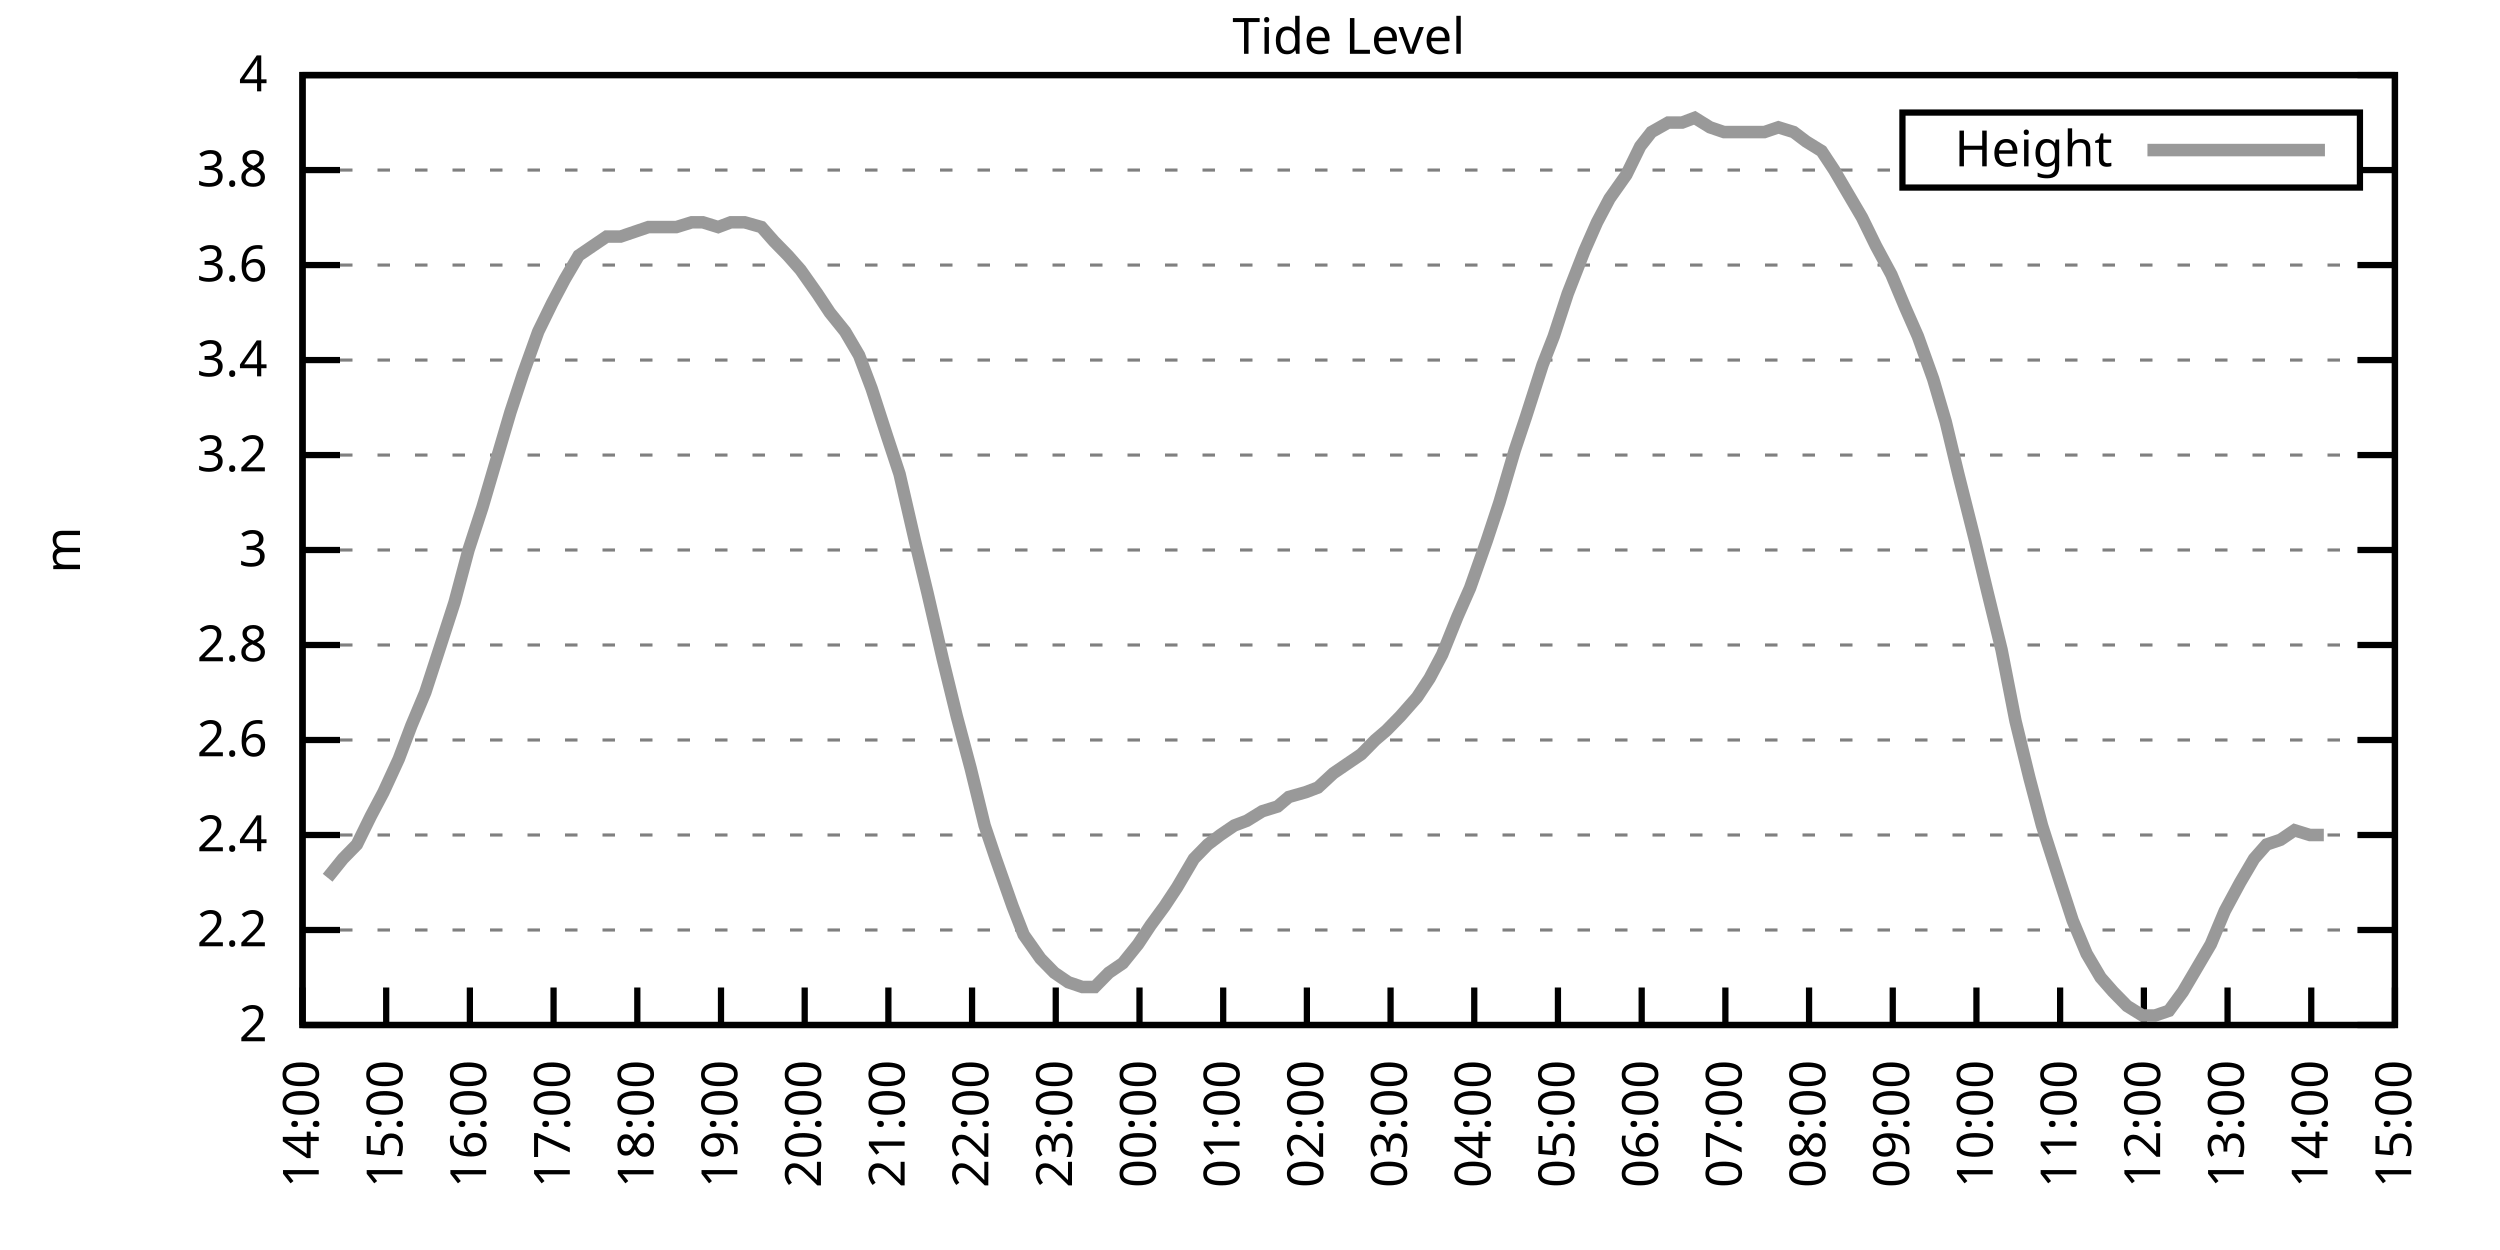
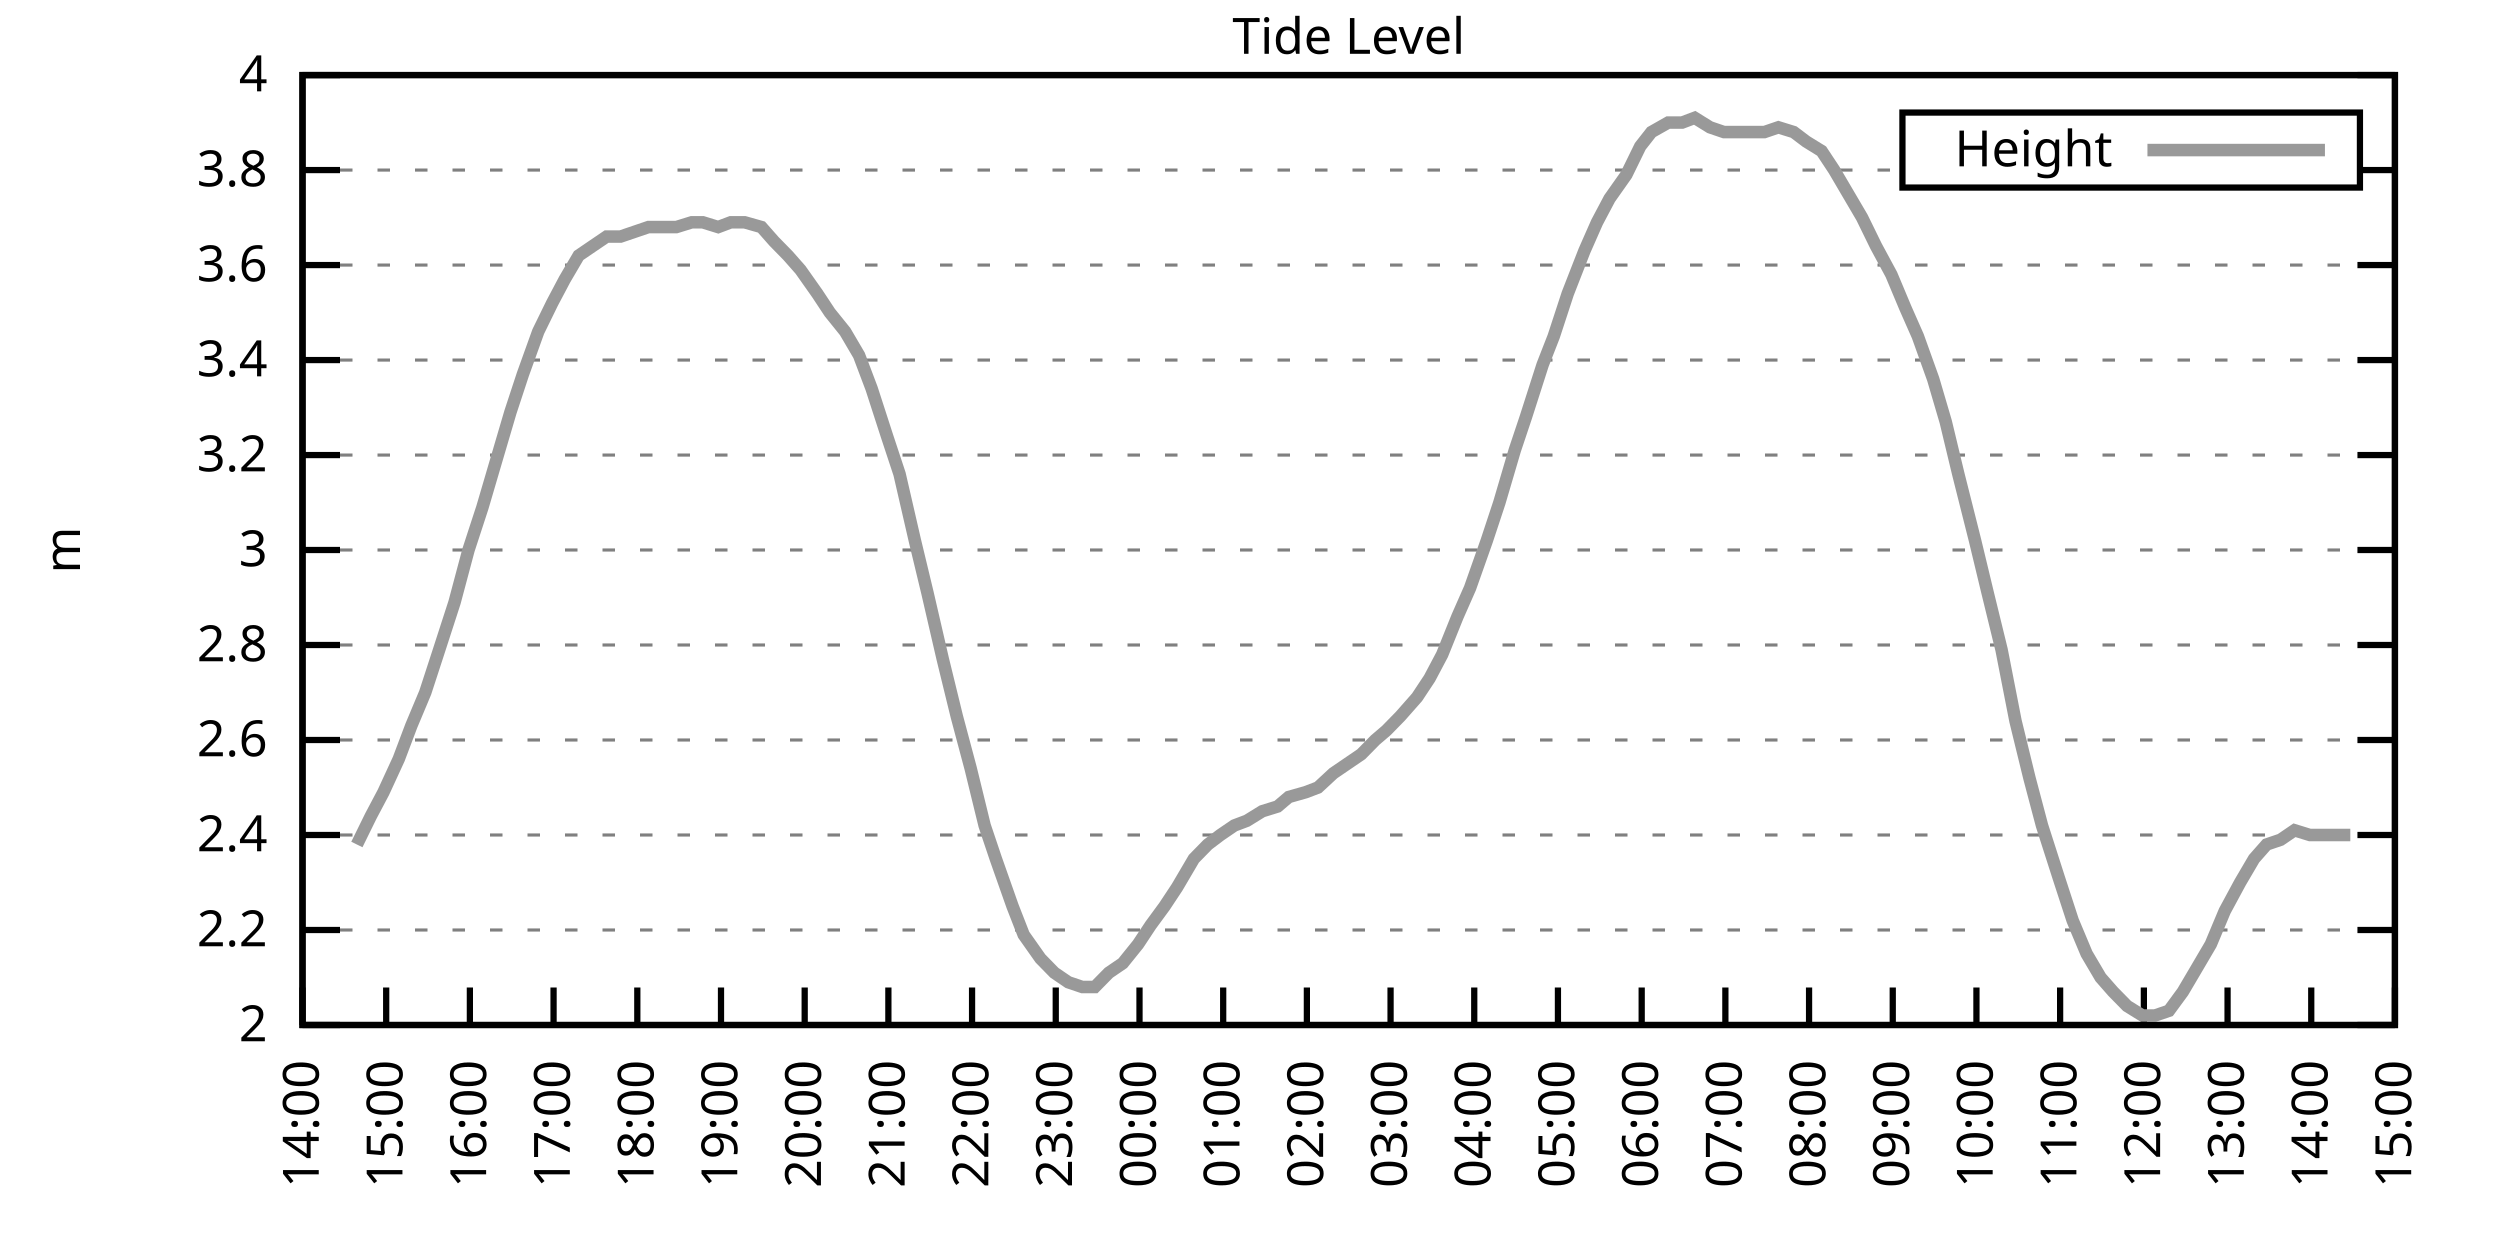
<svg xmlns="http://www.w3.org/2000/svg" xmlns:xlink="http://www.w3.org/1999/xlink" width="400" height="200" viewBox="0 0 400 200">
  <g id="gnuplot_canvas">
    <rect x="0" y="0" width="400" height="200" fill="none" />
    <defs>
      <circle id="gpDot" r="0.5" stroke-width="0.5" stroke="currentColor" />
      <path id="gpPt0" stroke-width="0.333" stroke="currentColor" d="M-1,0 h2 M0,-1 v2" />
      <path id="gpPt1" stroke-width="0.333" stroke="currentColor" d="M-1,-1 L1,1 M1,-1 L-1,1" />
      <path id="gpPt2" stroke-width="0.333" stroke="currentColor" d="M-1,0 L1,0 M0,-1 L0,1 M-1,-1 L1,1 M-1,1 L1,-1" />
      <rect id="gpPt3" stroke-width="0.333" stroke="currentColor" x="-1" y="-1" width="2" height="2" />
      <rect id="gpPt4" stroke-width="0.333" stroke="currentColor" fill="currentColor" x="-1" y="-1" width="2" height="2" />
      <circle id="gpPt5" stroke-width="0.333" stroke="currentColor" cx="0" cy="0" r="1" />
      <use xlink:href="#gpPt5" id="gpPt6" fill="currentColor" stroke="none" />
      <path id="gpPt7" stroke-width="0.333" stroke="currentColor" d="M0,-1.33 L-1.33,0.67 L1.33,0.67 z" />
      <use xlink:href="#gpPt7" id="gpPt8" fill="currentColor" stroke="none" />
      <use xlink:href="#gpPt7" id="gpPt9" stroke="currentColor" transform="rotate(180)" />
      <use xlink:href="#gpPt9" id="gpPt10" fill="currentColor" stroke="none" />
      <use xlink:href="#gpPt3" id="gpPt11" stroke="currentColor" transform="rotate(45)" />
      <use xlink:href="#gpPt11" id="gpPt12" fill="currentColor" stroke="none" />
      <path id="gpPt13" stroke-width="0.333" stroke="currentColor" d="M0,1.330 L1.265,0.411 L0.782,-1.067 L-0.782,-1.076 L-1.265,0.411 z" />
      <use xlink:href="#gpPt13" id="gpPt14" fill="currentColor" stroke="none" />
      <filter id="textbox" filterUnits="objectBoundingBox" x="0" y="0" height="1" width="1">
        <feFlood flood-color="white" flood-opacity="1" result="bgnd" />
        <feComposite in="SourceGraphic" in2="bgnd" operator="atop" />
      </filter>
      <filter id="greybox" filterUnits="objectBoundingBox" x="0" y="0" height="1" width="1">
        <feFlood flood-color="lightgrey" flood-opacity="1" result="grey" />
        <feComposite in="SourceGraphic" in2="grey" operator="atop" />
      </filter>
    </defs>
    <g fill="none" color="white" stroke="currentColor" stroke-width="1.00" stroke-linecap="butt" stroke-linejoin="miter">
</g>
    <g fill="none" color="black" stroke="currentColor" stroke-width="1.00" stroke-linecap="butt" stroke-linejoin="miter">
      <g stroke="none" shape-rendering="crispEdges">
        <polygon fill="rgb(255, 255, 255)" points="48.40,164.00 383.18,164.00 383.18,12.02 48.40,12.02 " />
      </g>
    </g>
    <g fill="none" color="black" stroke="currentColor" stroke-width="1.00" stroke-linecap="butt" stroke-linejoin="miter">
</g>
    <g fill="none" color="black" stroke="black" stroke-width="0.50" stroke-linecap="butt" stroke-linejoin="miter">
</g>
    <g fill="none" color="gray" stroke="currentColor" stroke-width="0.50" stroke-linecap="butt" stroke-linejoin="miter">
      <path stroke="gray" stroke-dasharray="2,4" class="gridline" d="M48.40,164.00 L383.19,164.00  " />
    </g>
    <g fill="none" color="gray" stroke="gray" stroke-width="1.00" stroke-linecap="butt" stroke-linejoin="miter">
</g>
    <g fill="none" color="black" stroke="currentColor" stroke-width="1.00" stroke-linecap="butt" stroke-linejoin="miter">
      <path stroke="black" d="M48.40,164.00 L54.40,164.00 M383.19,164.00 L377.19,164.00  " />
      <g transform="translate(42.80,166.60)" stroke="none" fill="black" font-family="Sans" font-size="8.00" text-anchor="end">
        <text>
          <tspan font-family="Sans"> 2</tspan>
        </text>
      </g>
    </g>
    <g fill="none" color="black" stroke="currentColor" stroke-width="1.00" stroke-linecap="butt" stroke-linejoin="miter">
</g>
    <g fill="none" color="black" stroke="black" stroke-width="0.50" stroke-linecap="butt" stroke-linejoin="miter">
</g>
    <g fill="none" color="gray" stroke="currentColor" stroke-width="0.50" stroke-linecap="butt" stroke-linejoin="miter">
      <path stroke="gray" stroke-dasharray="2,4" class="gridline" d="M48.40,148.80 L383.19,148.80  " />
    </g>
    <g fill="none" color="gray" stroke="gray" stroke-width="1.00" stroke-linecap="butt" stroke-linejoin="miter">
</g>
    <g fill="none" color="black" stroke="currentColor" stroke-width="1.00" stroke-linecap="butt" stroke-linejoin="miter">
      <path stroke="black" d="M48.40,148.80 L54.40,148.80 M383.19,148.80 L377.19,148.80  " />
      <g transform="translate(42.80,151.40)" stroke="none" fill="black" font-family="Sans" font-size="8.00" text-anchor="end">
        <text>
          <tspan font-family="Sans"> 2.2</tspan>
        </text>
      </g>
    </g>
    <g fill="none" color="black" stroke="currentColor" stroke-width="1.00" stroke-linecap="butt" stroke-linejoin="miter">
</g>
    <g fill="none" color="black" stroke="black" stroke-width="0.50" stroke-linecap="butt" stroke-linejoin="miter">
</g>
    <g fill="none" color="gray" stroke="currentColor" stroke-width="0.50" stroke-linecap="butt" stroke-linejoin="miter">
      <path stroke="gray" stroke-dasharray="2,4" class="gridline" d="M48.40,133.60 L383.19,133.60  " />
    </g>
    <g fill="none" color="gray" stroke="gray" stroke-width="1.00" stroke-linecap="butt" stroke-linejoin="miter">
</g>
    <g fill="none" color="black" stroke="currentColor" stroke-width="1.00" stroke-linecap="butt" stroke-linejoin="miter">
      <path stroke="black" d="M48.40,133.60 L54.40,133.60 M383.19,133.60 L377.19,133.60  " />
      <g transform="translate(42.80,136.20)" stroke="none" fill="black" font-family="Sans" font-size="8.00" text-anchor="end">
        <text>
          <tspan font-family="Sans"> 2.4</tspan>
        </text>
      </g>
    </g>
    <g fill="none" color="black" stroke="currentColor" stroke-width="1.00" stroke-linecap="butt" stroke-linejoin="miter">
</g>
    <g fill="none" color="black" stroke="black" stroke-width="0.50" stroke-linecap="butt" stroke-linejoin="miter">
</g>
    <g fill="none" color="gray" stroke="currentColor" stroke-width="0.50" stroke-linecap="butt" stroke-linejoin="miter">
      <path stroke="gray" stroke-dasharray="2,4" class="gridline" d="M48.40,118.40 L383.19,118.40  " />
    </g>
    <g fill="none" color="gray" stroke="gray" stroke-width="1.00" stroke-linecap="butt" stroke-linejoin="miter">
</g>
    <g fill="none" color="black" stroke="currentColor" stroke-width="1.00" stroke-linecap="butt" stroke-linejoin="miter">
      <path stroke="black" d="M48.40,118.40 L54.40,118.40 M383.19,118.40 L377.19,118.40  " />
      <g transform="translate(42.80,121.00)" stroke="none" fill="black" font-family="Sans" font-size="8.00" text-anchor="end">
        <text>
          <tspan font-family="Sans"> 2.6</tspan>
        </text>
      </g>
    </g>
    <g fill="none" color="black" stroke="currentColor" stroke-width="1.00" stroke-linecap="butt" stroke-linejoin="miter">
</g>
    <g fill="none" color="black" stroke="black" stroke-width="0.50" stroke-linecap="butt" stroke-linejoin="miter">
</g>
    <g fill="none" color="gray" stroke="currentColor" stroke-width="0.50" stroke-linecap="butt" stroke-linejoin="miter">
      <path stroke="gray" stroke-dasharray="2,4" class="gridline" d="M48.40,103.20 L383.19,103.20  " />
    </g>
    <g fill="none" color="gray" stroke="gray" stroke-width="1.00" stroke-linecap="butt" stroke-linejoin="miter">
</g>
    <g fill="none" color="black" stroke="currentColor" stroke-width="1.00" stroke-linecap="butt" stroke-linejoin="miter">
      <path stroke="black" d="M48.40,103.20 L54.40,103.20 M383.19,103.20 L377.19,103.20  " />
      <g transform="translate(42.80,105.80)" stroke="none" fill="black" font-family="Sans" font-size="8.00" text-anchor="end">
        <text>
          <tspan font-family="Sans"> 2.8</tspan>
        </text>
      </g>
    </g>
    <g fill="none" color="black" stroke="currentColor" stroke-width="1.00" stroke-linecap="butt" stroke-linejoin="miter">
</g>
    <g fill="none" color="black" stroke="black" stroke-width="0.50" stroke-linecap="butt" stroke-linejoin="miter">
</g>
    <g fill="none" color="gray" stroke="currentColor" stroke-width="0.50" stroke-linecap="butt" stroke-linejoin="miter">
      <path stroke="gray" stroke-dasharray="2,4" class="gridline" d="M48.40,88.00 L383.19,88.00  " />
    </g>
    <g fill="none" color="gray" stroke="gray" stroke-width="1.00" stroke-linecap="butt" stroke-linejoin="miter">
</g>
    <g fill="none" color="black" stroke="currentColor" stroke-width="1.00" stroke-linecap="butt" stroke-linejoin="miter">
      <path stroke="black" d="M48.40,88.00 L54.40,88.00 M383.19,88.00 L377.19,88.00  " />
      <g transform="translate(42.80,90.60)" stroke="none" fill="black" font-family="Sans" font-size="8.00" text-anchor="end">
        <text>
          <tspan font-family="Sans"> 3</tspan>
        </text>
      </g>
    </g>
    <g fill="none" color="black" stroke="currentColor" stroke-width="1.00" stroke-linecap="butt" stroke-linejoin="miter">
</g>
    <g fill="none" color="black" stroke="black" stroke-width="0.50" stroke-linecap="butt" stroke-linejoin="miter">
</g>
    <g fill="none" color="gray" stroke="currentColor" stroke-width="0.50" stroke-linecap="butt" stroke-linejoin="miter">
      <path stroke="gray" stroke-dasharray="2,4" class="gridline" d="M48.40,72.81 L383.19,72.81  " />
    </g>
    <g fill="none" color="gray" stroke="gray" stroke-width="1.00" stroke-linecap="butt" stroke-linejoin="miter">
</g>
    <g fill="none" color="black" stroke="currentColor" stroke-width="1.00" stroke-linecap="butt" stroke-linejoin="miter">
      <path stroke="black" d="M48.40,72.81 L54.40,72.81 M383.19,72.81 L377.19,72.81  " />
      <g transform="translate(42.80,75.41)" stroke="none" fill="black" font-family="Sans" font-size="8.00" text-anchor="end">
        <text>
          <tspan font-family="Sans"> 3.2</tspan>
        </text>
      </g>
    </g>
    <g fill="none" color="black" stroke="currentColor" stroke-width="1.00" stroke-linecap="butt" stroke-linejoin="miter">
</g>
    <g fill="none" color="black" stroke="black" stroke-width="0.50" stroke-linecap="butt" stroke-linejoin="miter">
</g>
    <g fill="none" color="gray" stroke="currentColor" stroke-width="0.50" stroke-linecap="butt" stroke-linejoin="miter">
      <path stroke="gray" stroke-dasharray="2,4" class="gridline" d="M48.40,57.61 L383.19,57.61  " />
    </g>
    <g fill="none" color="gray" stroke="gray" stroke-width="1.00" stroke-linecap="butt" stroke-linejoin="miter">
</g>
    <g fill="none" color="black" stroke="currentColor" stroke-width="1.00" stroke-linecap="butt" stroke-linejoin="miter">
      <path stroke="black" d="M48.40,57.61 L54.40,57.61 M383.19,57.61 L377.19,57.61  " />
      <g transform="translate(42.80,60.21)" stroke="none" fill="black" font-family="Sans" font-size="8.00" text-anchor="end">
        <text>
          <tspan font-family="Sans"> 3.4</tspan>
        </text>
      </g>
    </g>
    <g fill="none" color="black" stroke="currentColor" stroke-width="1.00" stroke-linecap="butt" stroke-linejoin="miter">
</g>
    <g fill="none" color="black" stroke="black" stroke-width="0.50" stroke-linecap="butt" stroke-linejoin="miter">
</g>
    <g fill="none" color="gray" stroke="currentColor" stroke-width="0.50" stroke-linecap="butt" stroke-linejoin="miter">
      <path stroke="gray" stroke-dasharray="2,4" class="gridline" d="M48.40,42.41 L383.19,42.41  " />
    </g>
    <g fill="none" color="gray" stroke="gray" stroke-width="1.00" stroke-linecap="butt" stroke-linejoin="miter">
</g>
    <g fill="none" color="black" stroke="currentColor" stroke-width="1.00" stroke-linecap="butt" stroke-linejoin="miter">
      <path stroke="black" d="M48.40,42.41 L54.40,42.41 M383.19,42.41 L377.19,42.41  " />
      <g transform="translate(42.80,45.01)" stroke="none" fill="black" font-family="Sans" font-size="8.00" text-anchor="end">
        <text>
          <tspan font-family="Sans"> 3.6</tspan>
        </text>
      </g>
    </g>
    <g fill="none" color="black" stroke="currentColor" stroke-width="1.00" stroke-linecap="butt" stroke-linejoin="miter">
</g>
    <g fill="none" color="black" stroke="black" stroke-width="0.50" stroke-linecap="butt" stroke-linejoin="miter">
</g>
    <g fill="none" color="gray" stroke="currentColor" stroke-width="0.50" stroke-linecap="butt" stroke-linejoin="miter">
      <path stroke="gray" stroke-dasharray="2,4" class="gridline" d="M48.40,27.21 L304.39,27.21 M377.59,27.21 L383.19,27.21  " />
    </g>
    <g fill="none" color="gray" stroke="gray" stroke-width="1.00" stroke-linecap="butt" stroke-linejoin="miter">
</g>
    <g fill="none" color="black" stroke="currentColor" stroke-width="1.00" stroke-linecap="butt" stroke-linejoin="miter">
      <path stroke="black" d="M48.40,27.21 L54.40,27.21 M383.19,27.21 L377.19,27.21  " />
      <g transform="translate(42.80,29.81)" stroke="none" fill="black" font-family="Sans" font-size="8.00" text-anchor="end">
        <text>
          <tspan font-family="Sans"> 3.8</tspan>
        </text>
      </g>
    </g>
    <g fill="none" color="black" stroke="currentColor" stroke-width="1.00" stroke-linecap="butt" stroke-linejoin="miter">
</g>
    <g fill="none" color="black" stroke="black" stroke-width="0.50" stroke-linecap="butt" stroke-linejoin="miter">
</g>
    <g fill="none" color="gray" stroke="currentColor" stroke-width="0.50" stroke-linecap="butt" stroke-linejoin="miter">
      <path stroke="gray" stroke-dasharray="2,4" class="gridline" d="M48.40,12.01 L383.19,12.01  " />
    </g>
    <g fill="none" color="gray" stroke="gray" stroke-width="1.00" stroke-linecap="butt" stroke-linejoin="miter">
</g>
    <g fill="none" color="black" stroke="currentColor" stroke-width="1.00" stroke-linecap="butt" stroke-linejoin="miter">
      <path stroke="black" d="M48.40,12.01 L54.40,12.01 M383.19,12.01 L377.19,12.01  " />
      <g transform="translate(42.80,14.61)" stroke="none" fill="black" font-family="Sans" font-size="8.00" text-anchor="end">
        <text>
          <tspan font-family="Sans"> 4</tspan>
        </text>
      </g>
    </g>
    <g fill="none" color="black" stroke="currentColor" stroke-width="1.00" stroke-linecap="butt" stroke-linejoin="miter">
      <path stroke="black" d="M48.40,164.00 L48.40,158.00  " />
      <g transform="translate(51.00,169.60) rotate(270.00)" stroke="none" fill="black" font-family="Sans" font-size="8.00" text-anchor="end">
        <text>
          <tspan font-family="Sans">14:00</tspan>
        </text>
      </g>
    </g>
    <g fill="none" color="black" stroke="currentColor" stroke-width="1.00" stroke-linecap="butt" stroke-linejoin="miter">
      <path stroke="black" d="M61.79,164.00 L61.79,158.00  " />
      <g transform="translate(64.39,169.60) rotate(270.00)" stroke="none" fill="black" font-family="Sans" font-size="8.00" text-anchor="end">
        <text>
          <tspan font-family="Sans">15:00</tspan>
        </text>
      </g>
    </g>
    <g fill="none" color="black" stroke="currentColor" stroke-width="1.00" stroke-linecap="butt" stroke-linejoin="miter">
      <path stroke="black" d="M75.18,164.00 L75.18,158.00  " />
      <g transform="translate(77.78,169.60) rotate(270.00)" stroke="none" fill="black" font-family="Sans" font-size="8.00" text-anchor="end">
        <text>
          <tspan font-family="Sans">16:00</tspan>
        </text>
      </g>
    </g>
    <g fill="none" color="black" stroke="currentColor" stroke-width="1.00" stroke-linecap="butt" stroke-linejoin="miter">
      <path stroke="black" d="M88.57,164.00 L88.57,158.00  " />
      <g transform="translate(91.17,169.60) rotate(270.00)" stroke="none" fill="black" font-family="Sans" font-size="8.00" text-anchor="end">
        <text>
          <tspan font-family="Sans">17:00</tspan>
        </text>
      </g>
    </g>
    <g fill="none" color="black" stroke="currentColor" stroke-width="1.00" stroke-linecap="butt" stroke-linejoin="miter">
      <path stroke="black" d="M101.97,164.00 L101.97,158.00  " />
      <g transform="translate(104.57,169.60) rotate(270.00)" stroke="none" fill="black" font-family="Sans" font-size="8.00" text-anchor="end">
        <text>
          <tspan font-family="Sans">18:00</tspan>
        </text>
      </g>
    </g>
    <g fill="none" color="black" stroke="currentColor" stroke-width="1.00" stroke-linecap="butt" stroke-linejoin="miter">
      <path stroke="black" d="M115.36,164.00 L115.36,158.00  " />
      <g transform="translate(117.96,169.60) rotate(270.00)" stroke="none" fill="black" font-family="Sans" font-size="8.00" text-anchor="end">
        <text>
          <tspan font-family="Sans">19:00</tspan>
        </text>
      </g>
    </g>
    <g fill="none" color="black" stroke="currentColor" stroke-width="1.00" stroke-linecap="butt" stroke-linejoin="miter">
      <path stroke="black" d="M128.75,164.00 L128.75,158.00  " />
      <g transform="translate(131.35,169.60) rotate(270.00)" stroke="none" fill="black" font-family="Sans" font-size="8.00" text-anchor="end">
        <text>
          <tspan font-family="Sans">20:00</tspan>
        </text>
      </g>
    </g>
    <g fill="none" color="black" stroke="currentColor" stroke-width="1.00" stroke-linecap="butt" stroke-linejoin="miter">
      <path stroke="black" d="M142.14,164.00 L142.14,158.00  " />
      <g transform="translate(144.74,169.60) rotate(270.00)" stroke="none" fill="black" font-family="Sans" font-size="8.00" text-anchor="end">
        <text>
          <tspan font-family="Sans">21:00</tspan>
        </text>
      </g>
    </g>
    <g fill="none" color="black" stroke="currentColor" stroke-width="1.00" stroke-linecap="butt" stroke-linejoin="miter">
      <path stroke="black" d="M155.53,164.00 L155.53,158.00  " />
      <g transform="translate(158.13,169.60) rotate(270.00)" stroke="none" fill="black" font-family="Sans" font-size="8.00" text-anchor="end">
        <text>
          <tspan font-family="Sans">22:00</tspan>
        </text>
      </g>
    </g>
    <g fill="none" color="black" stroke="currentColor" stroke-width="1.00" stroke-linecap="butt" stroke-linejoin="miter">
      <path stroke="black" d="M168.92,164.00 L168.92,158.00  " />
      <g transform="translate(171.52,169.60) rotate(270.00)" stroke="none" fill="black" font-family="Sans" font-size="8.00" text-anchor="end">
        <text>
          <tspan font-family="Sans">23:00</tspan>
        </text>
      </g>
    </g>
    <g fill="none" color="black" stroke="currentColor" stroke-width="1.00" stroke-linecap="butt" stroke-linejoin="miter">
      <path stroke="black" d="M182.32,164.00 L182.32,158.00  " />
      <g transform="translate(184.92,169.60) rotate(270.00)" stroke="none" fill="black" font-family="Sans" font-size="8.00" text-anchor="end">
        <text>
          <tspan font-family="Sans">00:00</tspan>
        </text>
      </g>
    </g>
    <g fill="none" color="black" stroke="currentColor" stroke-width="1.00" stroke-linecap="butt" stroke-linejoin="miter">
      <path stroke="black" d="M195.71,164.00 L195.71,158.00  " />
      <g transform="translate(198.31,169.60) rotate(270.00)" stroke="none" fill="black" font-family="Sans" font-size="8.00" text-anchor="end">
        <text>
          <tspan font-family="Sans">01:00</tspan>
        </text>
      </g>
    </g>
    <g fill="none" color="black" stroke="currentColor" stroke-width="1.00" stroke-linecap="butt" stroke-linejoin="miter">
      <path stroke="black" d="M209.10,164.00 L209.10,158.00  " />
      <g transform="translate(211.70,169.60) rotate(270.00)" stroke="none" fill="black" font-family="Sans" font-size="8.00" text-anchor="end">
        <text>
          <tspan font-family="Sans">02:00</tspan>
        </text>
      </g>
    </g>
    <g fill="none" color="black" stroke="currentColor" stroke-width="1.00" stroke-linecap="butt" stroke-linejoin="miter">
      <path stroke="black" d="M222.49,164.00 L222.49,158.00  " />
      <g transform="translate(225.09,169.60) rotate(270.00)" stroke="none" fill="black" font-family="Sans" font-size="8.00" text-anchor="end">
        <text>
          <tspan font-family="Sans">03:00</tspan>
        </text>
      </g>
    </g>
    <g fill="none" color="black" stroke="currentColor" stroke-width="1.00" stroke-linecap="butt" stroke-linejoin="miter">
      <path stroke="black" d="M235.88,164.00 L235.88,158.00  " />
      <g transform="translate(238.48,169.60) rotate(270.00)" stroke="none" fill="black" font-family="Sans" font-size="8.00" text-anchor="end">
        <text>
          <tspan font-family="Sans">04:00</tspan>
        </text>
      </g>
    </g>
    <g fill="none" color="black" stroke="currentColor" stroke-width="1.00" stroke-linecap="butt" stroke-linejoin="miter">
      <path stroke="black" d="M249.27,164.00 L249.27,158.00  " />
      <g transform="translate(251.87,169.60) rotate(270.00)" stroke="none" fill="black" font-family="Sans" font-size="8.00" text-anchor="end">
        <text>
          <tspan font-family="Sans">05:00</tspan>
        </text>
      </g>
    </g>
    <g fill="none" color="black" stroke="currentColor" stroke-width="1.00" stroke-linecap="butt" stroke-linejoin="miter">
      <path stroke="black" d="M262.67,164.00 L262.67,158.00  " />
      <g transform="translate(265.27,169.60) rotate(270.00)" stroke="none" fill="black" font-family="Sans" font-size="8.00" text-anchor="end">
        <text>
          <tspan font-family="Sans">06:00</tspan>
        </text>
      </g>
    </g>
    <g fill="none" color="black" stroke="currentColor" stroke-width="1.00" stroke-linecap="butt" stroke-linejoin="miter">
      <path stroke="black" d="M276.06,164.00 L276.06,158.00  " />
      <g transform="translate(278.66,169.60) rotate(270.00)" stroke="none" fill="black" font-family="Sans" font-size="8.00" text-anchor="end">
        <text>
          <tspan font-family="Sans">07:00</tspan>
        </text>
      </g>
    </g>
    <g fill="none" color="black" stroke="currentColor" stroke-width="1.00" stroke-linecap="butt" stroke-linejoin="miter">
      <path stroke="black" d="M289.45,164.00 L289.45,158.00  " />
      <g transform="translate(292.05,169.60) rotate(270.00)" stroke="none" fill="black" font-family="Sans" font-size="8.00" text-anchor="end">
        <text>
          <tspan font-family="Sans">08:00</tspan>
        </text>
      </g>
    </g>
    <g fill="none" color="black" stroke="currentColor" stroke-width="1.00" stroke-linecap="butt" stroke-linejoin="miter">
      <path stroke="black" d="M302.84,164.00 L302.84,158.00  " />
      <g transform="translate(305.44,169.60) rotate(270.00)" stroke="none" fill="black" font-family="Sans" font-size="8.00" text-anchor="end">
        <text>
          <tspan font-family="Sans">09:00</tspan>
        </text>
      </g>
    </g>
    <g fill="none" color="black" stroke="currentColor" stroke-width="1.00" stroke-linecap="butt" stroke-linejoin="miter">
      <path stroke="black" d="M316.23,164.00 L316.23,158.00  " />
      <g transform="translate(318.83,169.60) rotate(270.00)" stroke="none" fill="black" font-family="Sans" font-size="8.00" text-anchor="end">
        <text>
          <tspan font-family="Sans">10:00</tspan>
        </text>
      </g>
    </g>
    <g fill="none" color="black" stroke="currentColor" stroke-width="1.00" stroke-linecap="butt" stroke-linejoin="miter">
      <path stroke="black" d="M329.62,164.00 L329.62,158.00  " />
      <g transform="translate(332.22,169.60) rotate(270.00)" stroke="none" fill="black" font-family="Sans" font-size="8.00" text-anchor="end">
        <text>
          <tspan font-family="Sans">11:00</tspan>
        </text>
      </g>
    </g>
    <g fill="none" color="black" stroke="currentColor" stroke-width="1.00" stroke-linecap="butt" stroke-linejoin="miter">
      <path stroke="black" d="M343.02,164.00 L343.02,158.00  " />
      <g transform="translate(345.62,169.60) rotate(270.00)" stroke="none" fill="black" font-family="Sans" font-size="8.00" text-anchor="end">
        <text>
          <tspan font-family="Sans">12:00</tspan>
        </text>
      </g>
    </g>
    <g fill="none" color="black" stroke="currentColor" stroke-width="1.00" stroke-linecap="butt" stroke-linejoin="miter">
      <path stroke="black" d="M356.41,164.00 L356.41,158.00  " />
      <g transform="translate(359.01,169.60) rotate(270.00)" stroke="none" fill="black" font-family="Sans" font-size="8.00" text-anchor="end">
        <text>
          <tspan font-family="Sans">13:00</tspan>
        </text>
      </g>
    </g>
    <g fill="none" color="black" stroke="currentColor" stroke-width="1.00" stroke-linecap="butt" stroke-linejoin="miter">
      <path stroke="black" d="M369.80,164.00 L369.80,158.00  " />
      <g transform="translate(372.40,169.60) rotate(270.00)" stroke="none" fill="black" font-family="Sans" font-size="8.00" text-anchor="end">
        <text>
          <tspan font-family="Sans">14:00</tspan>
        </text>
      </g>
    </g>
    <g fill="none" color="black" stroke="currentColor" stroke-width="1.00" stroke-linecap="butt" stroke-linejoin="miter">
      <path stroke="black" d="M383.19,164.00 L383.19,158.00  " />
      <g transform="translate(385.79,169.60) rotate(270.00)" stroke="none" fill="black" font-family="Sans" font-size="8.00" text-anchor="end">
        <text>
          <tspan font-family="Sans">15:00</tspan>
        </text>
      </g>
    </g>
    <g fill="none" color="black" stroke="currentColor" stroke-width="1.00" stroke-linecap="butt" stroke-linejoin="miter">
</g>
    <g fill="none" color="black" stroke="currentColor" stroke-width="1.00" stroke-linecap="butt" stroke-linejoin="miter">
      <path stroke="black" d="M48.40,12.01 L48.40,164.00 L383.19,164.00 L383.19,12.01 L48.40,12.01 Z  " />
    </g>
    <g fill="none" color="black" stroke="currentColor" stroke-width="1.00" stroke-linecap="butt" stroke-linejoin="miter">
</g>
    <g fill="none" color="black" stroke="currentColor" stroke-width="1.00" stroke-linecap="butt" stroke-linejoin="miter">
      <path stroke="black" d="M304.39,30.01 L304.39,18.01 L377.59,18.01 L377.59,30.01 L304.39,30.01 Z  " />
    </g>
    <g id="Tide_level_plot_1">
      <g fill="none" color="white" stroke="black" stroke-width="2.00" stroke-linecap="butt" stroke-linejoin="miter">
</g>
      <g fill="none" color="black" stroke="currentColor" stroke-width="2.00" stroke-linecap="butt" stroke-linejoin="miter">
        <g transform="translate(337.99,26.61)" stroke="none" fill="black" font-family="Sans" font-size="8.00" text-anchor="end">
          <text>
            <tspan font-family="Sans">Height</tspan>
          </text>
        </g>
      </g>
      <g fill="none" color="black" stroke="currentColor" stroke-width="2.00" stroke-linecap="butt" stroke-linejoin="miter">
-         <path stroke="rgb(153, 153, 153)" d="M343.59,24.01 L371.99,24.01 M52.42,140.44 L54.87,137.40 L57.10,135.12 L59.34,130.56 L61.35,126.76 L63.80,121.44   L65.81,116.12 L68.04,110.80 L70.27,103.96 L72.73,96.36 L74.96,88.00 L77.19,81.17 L79.20,74.33 L81.66,65.97   L83.66,59.89 L86.12,53.05 L88.35,48.49 L90.36,44.69 L92.59,40.89 L94.82,39.37 L97.06,37.85 L99.29,37.85   L101.52,37.09 L103.75,36.33 L106.21,36.33 L108.22,36.33 L110.67,35.57 L112.46,35.57 L114.91,36.33 L116.92,35.57   L119.15,35.57 L121.83,36.33 L123.84,38.61 L126.07,40.89 L128.08,43.17 L130.76,46.97 L132.77,50.01 L135.22,53.05   L137.45,56.85 L139.46,62.17 L141.92,69.77 L143.93,75.85 L146.38,86.49 L148.39,94.84 L150.85,105.48 L153.08,114.60   L155.31,122.96 L157.54,132.08 L159.33,137.40 L162.01,145.00 L163.79,149.56 L166.47,153.36 L168.70,155.64 L170.93,157.16   L173.17,157.92 L175.17,157.92 L177.41,155.64 L179.64,154.12 L182.09,151.08 L184.10,148.04 L186.33,145.00 L188.34,141.96   L191.02,137.40 L193.25,135.12 L195.26,133.60 L197.49,132.08 L199.50,131.32 L201.96,129.80 L204.41,129.04 L206.20,127.52   L208.88,126.76 L210.88,126.00 L213.34,123.72 L215.57,122.20 L217.80,120.68 L220.04,118.40 L221.82,116.88 L224.05,114.60   L226.73,111.56 L228.74,108.52 L230.75,104.72 L233.20,98.64 L235.21,94.08 L237.89,86.49 L239.90,80.41 L242.36,72.05   L244.14,66.73 L246.82,58.37 L248.60,53.81 L250.84,46.97 L253.51,40.13 L255.52,35.57 L257.53,31.77 L260.21,27.97   L262.44,23.41 L264.23,21.13 L266.91,19.61 L269.14,19.61 L271.15,18.85 L273.60,20.37 L275.83,21.13 L277.62,21.13   L280.07,21.13 L282.31,21.13 L284.54,20.37 L286.99,21.13 L289.00,22.65 L291.46,24.17 L293.47,27.21 L295.70,31.01   L297.93,34.81 L300.16,39.37 L302.62,43.93 L304.85,49.25 L306.86,53.81 L309.31,60.65 L311.32,67.49 L313.33,75.85   L316.01,86.49 L318.02,94.84 L320.25,103.96 L322.48,115.36 L324.71,124.48 L326.72,132.08 L329.40,140.44 L331.63,147.28   L333.86,152.60 L336.10,156.40 L338.10,158.68 L340.34,160.96 L342.79,162.48 L344.80,162.48 L347.03,161.72 L349.26,158.68   L351.50,154.88 L353.73,151.08 L355.96,145.76 L358.42,141.20 L360.65,137.40 L362.66,135.12 L364.89,134.36 L367.12,132.84   L369.58,133.60 L371.81,133.60  " />
+         <path stroke="rgb(153, 153, 153)" d="M343.59,24.01 L371.99,24.01 M57.10,135.12 L59.34,130.56 L61.35,126.76 L63.80,121.44 L65.81,116.12 L68.04,110.80   L70.27,103.96 L72.73,96.36 L74.96,88.00 L77.19,81.17 L79.20,74.33 L81.66,65.97 L83.66,59.89 L86.12,53.05   L88.35,48.49 L90.36,44.69 L92.59,40.89 L94.82,39.37 L97.06,37.85 L99.29,37.85 L101.52,37.09 L103.75,36.33   L106.21,36.33 L108.22,36.33 L110.67,35.57 L112.46,35.57 L114.91,36.33 L116.92,35.57 L119.15,35.57 L121.83,36.33   L123.84,38.61 L126.07,40.89 L128.08,43.17 L130.76,46.97 L132.77,50.01 L135.22,53.05 L137.45,56.85 L139.46,62.17   L141.92,69.77 L143.93,75.85 L146.38,86.49 L148.39,94.84 L150.85,105.48 L153.08,114.60 L155.31,122.96 L157.54,132.08   L159.33,137.40 L162.01,145.00 L163.79,149.56 L166.47,153.36 L168.70,155.64 L170.93,157.16 L173.17,157.92 L175.17,157.92   L177.41,155.64 L179.64,154.12 L182.09,151.08 L184.10,148.04 L186.33,145.00 L188.34,141.96 L191.02,137.40 L193.25,135.12   L195.26,133.60 L197.49,132.08 L199.50,131.32 L201.96,129.80 L204.41,129.04 L206.20,127.52 L208.88,126.76 L210.88,126.00   L213.34,123.72 L215.57,122.20 L217.80,120.68 L220.04,118.40 L221.82,116.88 L224.05,114.60 L226.73,111.56 L228.74,108.52   L230.75,104.72 L233.20,98.64 L235.21,94.08 L237.89,86.49 L239.90,80.41 L242.36,72.05 L244.14,66.73 L246.82,58.37   L248.60,53.81 L250.84,46.97 L253.51,40.13 L255.52,35.57 L257.53,31.77 L260.21,27.97 L262.44,23.41 L264.23,21.13   L266.91,19.61 L269.14,19.61 L271.15,18.85 L273.60,20.37 L275.83,21.13 L277.62,21.13 L280.07,21.13 L282.31,21.13   L284.54,20.37 L286.99,21.13 L289.00,22.65 L291.46,24.17 L293.47,27.21 L295.70,31.01 L297.93,34.81 L300.16,39.37   L302.62,43.93 L304.85,49.25 L306.86,53.81 L309.31,60.65 L311.32,67.49 L313.33,75.85 L316.01,86.49 L318.02,94.84   L320.25,103.96 L322.48,115.36 L324.71,124.48 L326.72,132.08 L329.40,140.44 L331.63,147.28 L333.86,152.60 L336.10,156.40   L338.10,158.68 L340.34,160.96 L342.79,162.48 L344.80,162.48 L347.03,161.72 L349.26,158.68 L351.50,154.88 L353.73,151.08   L355.96,145.76 L358.42,141.20 L360.65,137.40 L362.66,135.12 L364.89,134.36 L367.12,132.84 L369.58,133.60 L371.81,133.60   L373.82,133.60 L376.05,133.60  " />
      </g>
    </g>
    <g fill="none" color="black" stroke="currentColor" stroke-width="2.00" stroke-linecap="butt" stroke-linejoin="miter">
</g>
    <g fill="none" color="black" stroke="black" stroke-width="1.00" stroke-linecap="butt" stroke-linejoin="miter">
</g>
    <g fill="none" color="black" stroke="currentColor" stroke-width="1.00" stroke-linecap="butt" stroke-linejoin="miter">
      <path stroke="black" d="M48.40,12.01 L48.40,164.00 L383.19,164.00 L383.19,12.01 L48.40,12.01 Z  " />
      <g transform="translate(12.80,88.01) rotate(270.00)" stroke="none" fill="black" font-family="Sans" font-size="8.00" text-anchor="middle">
        <text>
          <tspan font-family="Sans">m</tspan>
        </text>
      </g>
    </g>
    <g fill="none" color="black" stroke="currentColor" stroke-width="1.00" stroke-linecap="butt" stroke-linejoin="miter">
</g>
    <g fill="none" color="black" stroke="currentColor" stroke-width="1.00" stroke-linecap="butt" stroke-linejoin="miter">
      <g transform="translate(215.79,8.61)" stroke="none" fill="black" font-family="Sans" font-size="8.00" text-anchor="middle">
        <text>
          <tspan font-family="Sans">Tide Level</tspan>
        </text>
      </g>
    </g>
    <g fill="none" color="black" stroke="currentColor" stroke-width="1.00" stroke-linecap="butt" stroke-linejoin="miter">
</g>
  </g>
</svg>
